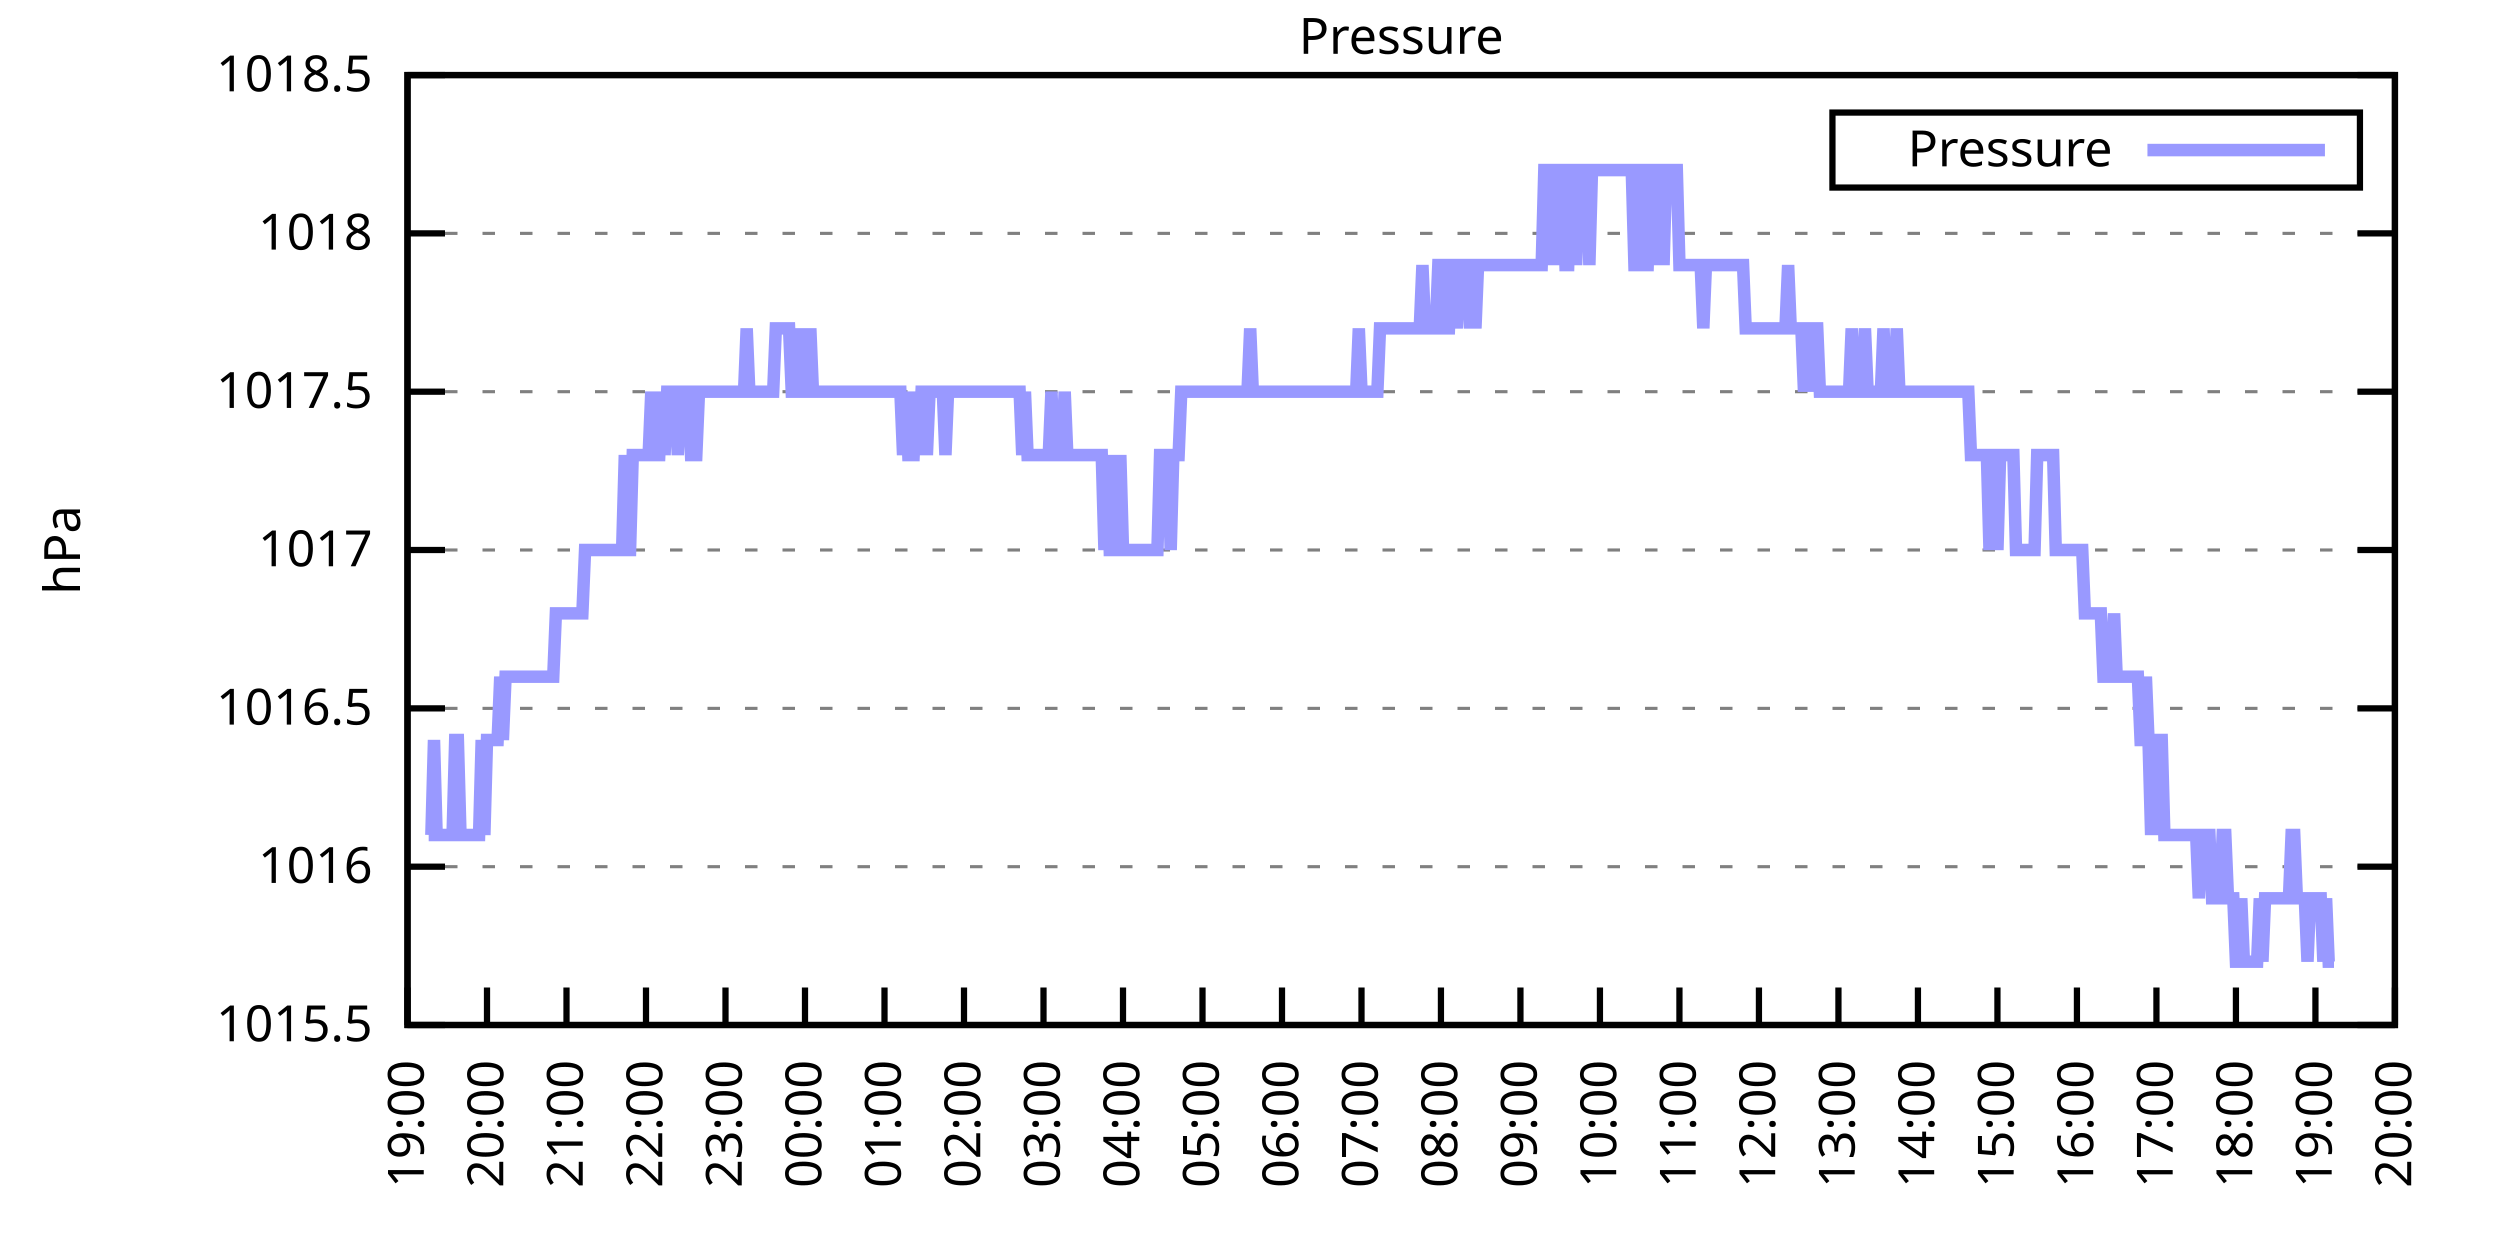
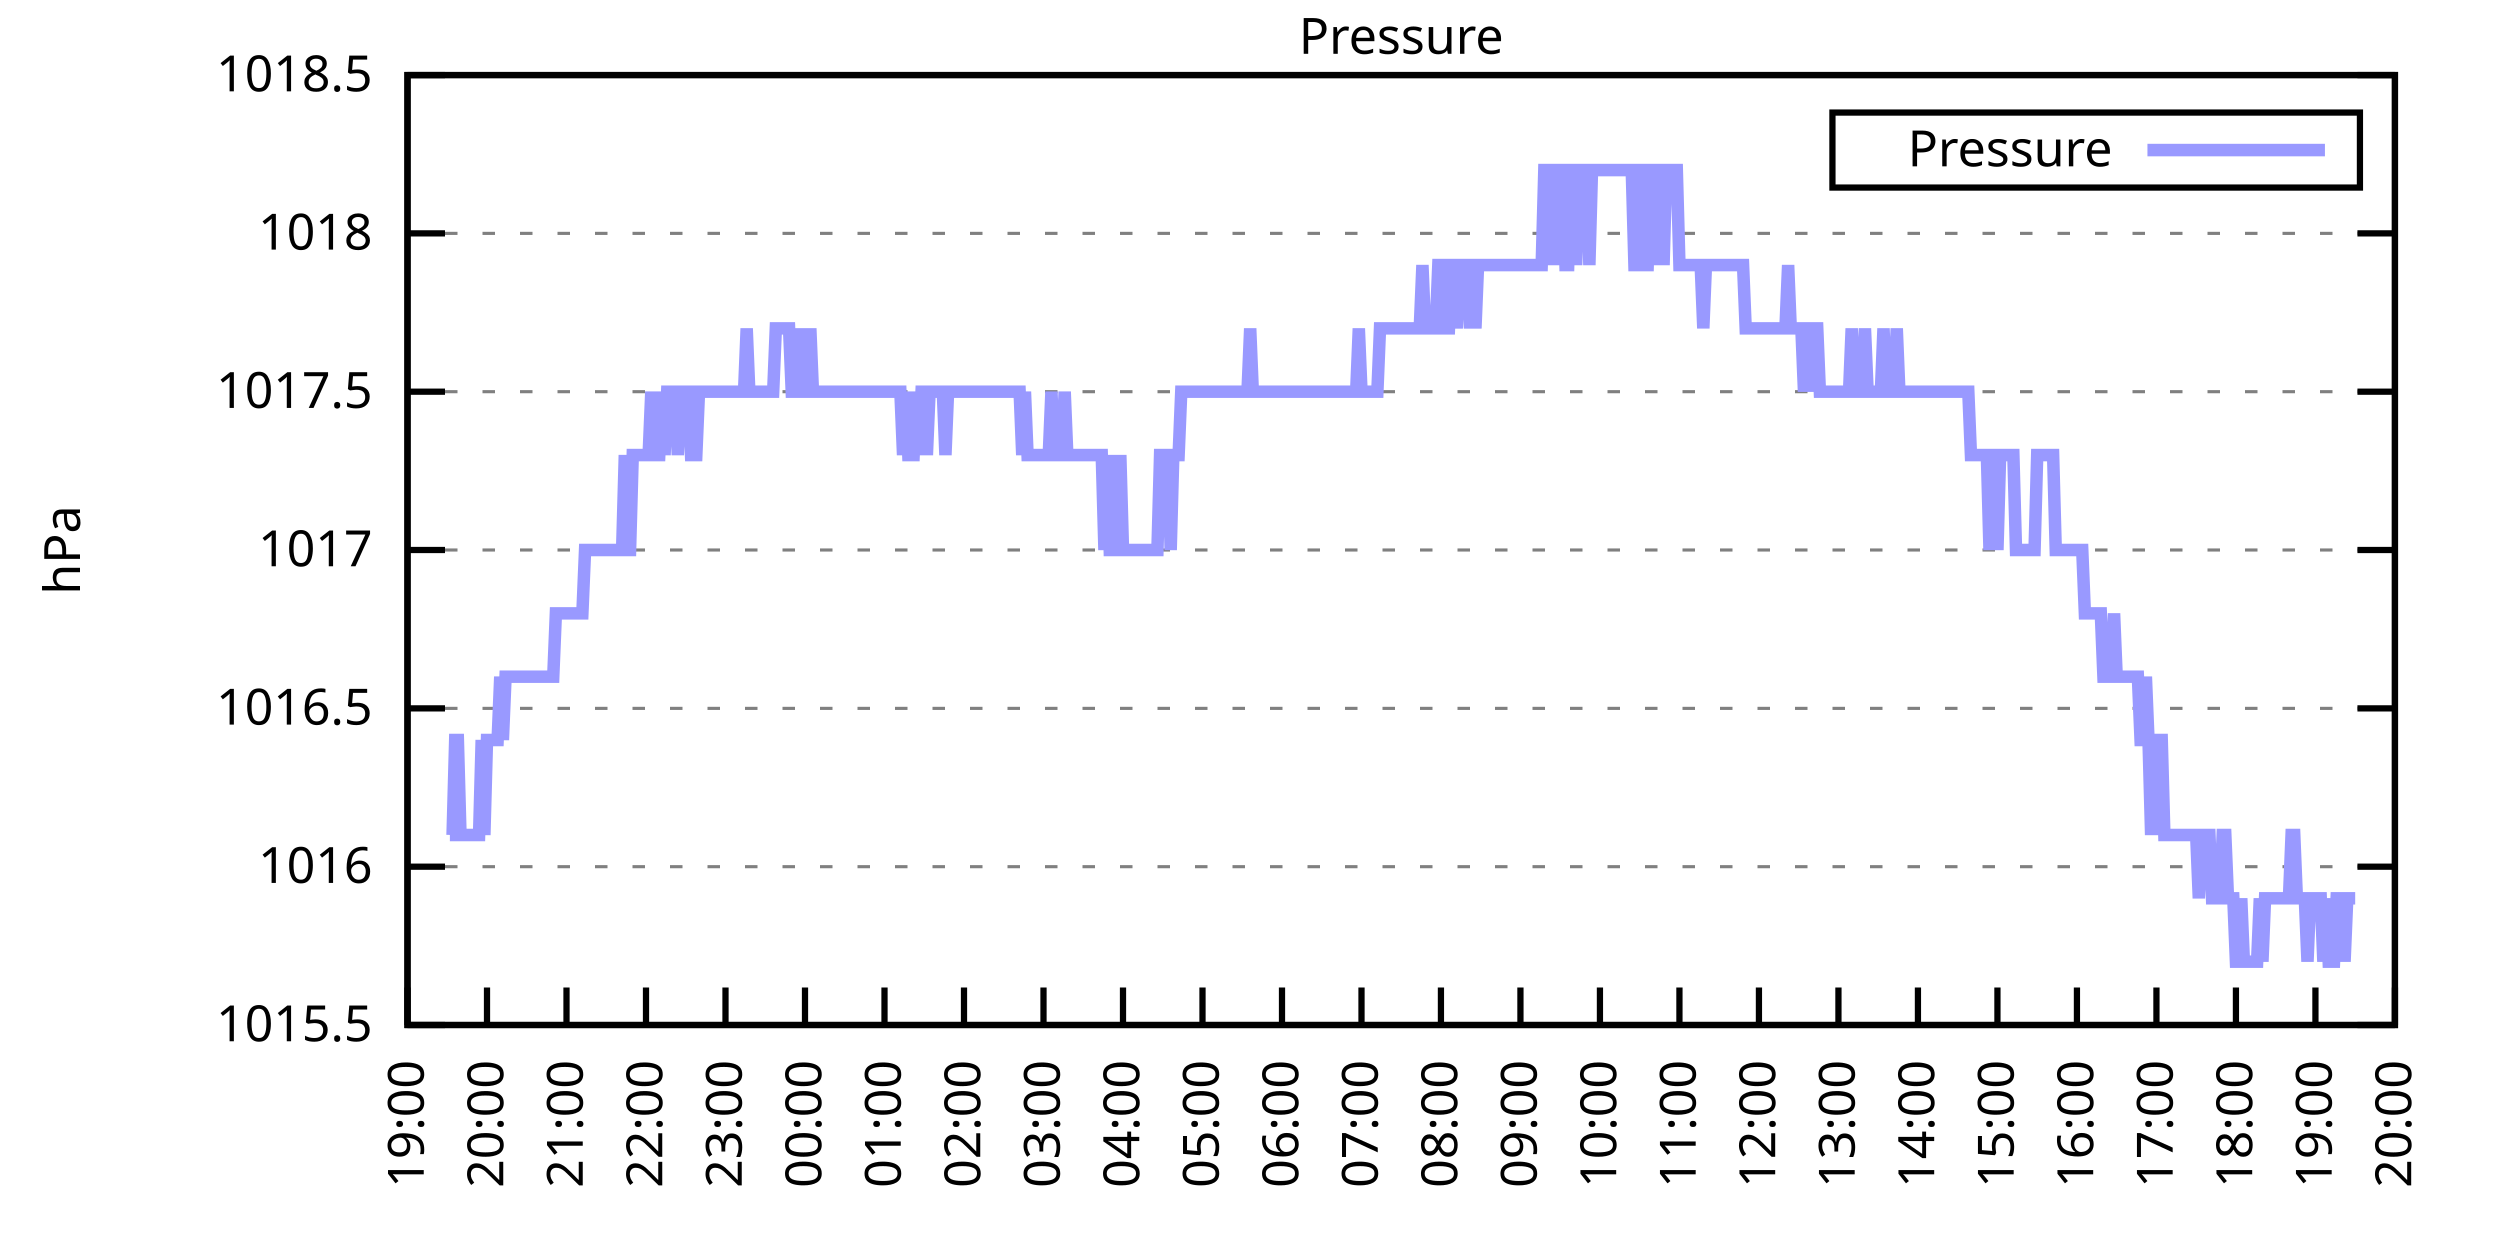
<svg xmlns="http://www.w3.org/2000/svg" xmlns:xlink="http://www.w3.org/1999/xlink" width="400" height="200" viewBox="0 0 400 200">
  <g id="gnuplot_canvas">
    <rect x="0" y="0" width="400" height="200" fill="none" />
    <defs>
      <circle id="gpDot" r="0.5" stroke-width="0.5" stroke="currentColor" />
      <path id="gpPt0" stroke-width="0.333" stroke="currentColor" d="M-1,0 h2 M0,-1 v2" />
      <path id="gpPt1" stroke-width="0.333" stroke="currentColor" d="M-1,-1 L1,1 M1,-1 L-1,1" />
      <path id="gpPt2" stroke-width="0.333" stroke="currentColor" d="M-1,0 L1,0 M0,-1 L0,1 M-1,-1 L1,1 M-1,1 L1,-1" />
      <rect id="gpPt3" stroke-width="0.333" stroke="currentColor" x="-1" y="-1" width="2" height="2" />
      <rect id="gpPt4" stroke-width="0.333" stroke="currentColor" fill="currentColor" x="-1" y="-1" width="2" height="2" />
      <circle id="gpPt5" stroke-width="0.333" stroke="currentColor" cx="0" cy="0" r="1" />
      <use xlink:href="#gpPt5" id="gpPt6" fill="currentColor" stroke="none" />
      <path id="gpPt7" stroke-width="0.333" stroke="currentColor" d="M0,-1.33 L-1.33,0.67 L1.33,0.67 z" />
      <use xlink:href="#gpPt7" id="gpPt8" fill="currentColor" stroke="none" />
      <use xlink:href="#gpPt7" id="gpPt9" stroke="currentColor" transform="rotate(180)" />
      <use xlink:href="#gpPt9" id="gpPt10" fill="currentColor" stroke="none" />
      <use xlink:href="#gpPt3" id="gpPt11" stroke="currentColor" transform="rotate(45)" />
      <use xlink:href="#gpPt11" id="gpPt12" fill="currentColor" stroke="none" />
      <path id="gpPt13" stroke-width="0.333" stroke="currentColor" d="M0,1.330 L1.265,0.411 L0.782,-1.067 L-0.782,-1.076 L-1.265,0.411 z" />
      <use xlink:href="#gpPt13" id="gpPt14" fill="currentColor" stroke="none" />
      <filter id="textbox" filterUnits="objectBoundingBox" x="0" y="0" height="1" width="1">
        <feFlood flood-color="white" flood-opacity="1" result="bgnd" />
        <feComposite in="SourceGraphic" in2="bgnd" operator="atop" />
      </filter>
      <filter id="greybox" filterUnits="objectBoundingBox" x="0" y="0" height="1" width="1">
        <feFlood flood-color="lightgrey" flood-opacity="1" result="grey" />
        <feComposite in="SourceGraphic" in2="grey" operator="atop" />
      </filter>
    </defs>
    <g fill="none" color="white" stroke="currentColor" stroke-width="1.00" stroke-linecap="butt" stroke-linejoin="miter">
</g>
    <g fill="none" color="black" stroke="currentColor" stroke-width="1.00" stroke-linecap="butt" stroke-linejoin="miter">
      <g stroke="none" shape-rendering="crispEdges">
        <polygon fill="rgb(255, 255, 255)" points="65.20,164.00 383.18,164.00 383.18,12.02 65.20,12.02 " />
      </g>
    </g>
    <g fill="none" color="black" stroke="currentColor" stroke-width="1.00" stroke-linecap="butt" stroke-linejoin="miter">
</g>
    <g fill="none" color="black" stroke="black" stroke-width="0.50" stroke-linecap="butt" stroke-linejoin="miter">
</g>
    <g fill="none" color="gray" stroke="currentColor" stroke-width="0.50" stroke-linecap="butt" stroke-linejoin="miter">
      <path stroke="gray" stroke-dasharray="2,4" class="gridline" d="M65.20,164.00 L383.19,164.00  " />
    </g>
    <g fill="none" color="gray" stroke="gray" stroke-width="1.00" stroke-linecap="butt" stroke-linejoin="miter">
</g>
    <g fill="none" color="black" stroke="currentColor" stroke-width="1.00" stroke-linecap="butt" stroke-linejoin="miter">
      <path stroke="black" d="M65.20,164.00 L71.20,164.00 M383.19,164.00 L377.19,164.00  " />
      <g transform="translate(59.60,166.60)" stroke="none" fill="black" font-family="Sans" font-size="8.00" text-anchor="end">
        <text>
          <tspan font-family="Sans"> 1015.5</tspan>
        </text>
      </g>
    </g>
    <g fill="none" color="black" stroke="currentColor" stroke-width="1.00" stroke-linecap="butt" stroke-linejoin="miter">
</g>
    <g fill="none" color="black" stroke="black" stroke-width="0.50" stroke-linecap="butt" stroke-linejoin="miter">
</g>
    <g fill="none" color="gray" stroke="currentColor" stroke-width="0.50" stroke-linecap="butt" stroke-linejoin="miter">
      <path stroke="gray" stroke-dasharray="2,4" class="gridline" d="M65.20,138.67 L383.19,138.67  " />
    </g>
    <g fill="none" color="gray" stroke="gray" stroke-width="1.00" stroke-linecap="butt" stroke-linejoin="miter">
</g>
    <g fill="none" color="black" stroke="currentColor" stroke-width="1.00" stroke-linecap="butt" stroke-linejoin="miter">
      <path stroke="black" d="M65.20,138.67 L71.20,138.67 M383.19,138.67 L377.19,138.67  " />
      <g transform="translate(59.60,141.27)" stroke="none" fill="black" font-family="Sans" font-size="8.00" text-anchor="end">
        <text>
          <tspan font-family="Sans"> 1016</tspan>
        </text>
      </g>
    </g>
    <g fill="none" color="black" stroke="currentColor" stroke-width="1.00" stroke-linecap="butt" stroke-linejoin="miter">
</g>
    <g fill="none" color="black" stroke="black" stroke-width="0.50" stroke-linecap="butt" stroke-linejoin="miter">
</g>
    <g fill="none" color="gray" stroke="currentColor" stroke-width="0.50" stroke-linecap="butt" stroke-linejoin="miter">
      <path stroke="gray" stroke-dasharray="2,4" class="gridline" d="M65.20,113.34 L383.19,113.34  " />
    </g>
    <g fill="none" color="gray" stroke="gray" stroke-width="1.00" stroke-linecap="butt" stroke-linejoin="miter">
</g>
    <g fill="none" color="black" stroke="currentColor" stroke-width="1.00" stroke-linecap="butt" stroke-linejoin="miter">
      <path stroke="black" d="M65.20,113.34 L71.20,113.34 M383.19,113.34 L377.19,113.34  " />
      <g transform="translate(59.60,115.94)" stroke="none" fill="black" font-family="Sans" font-size="8.00" text-anchor="end">
        <text>
          <tspan font-family="Sans"> 1016.5</tspan>
        </text>
      </g>
    </g>
    <g fill="none" color="black" stroke="currentColor" stroke-width="1.00" stroke-linecap="butt" stroke-linejoin="miter">
</g>
    <g fill="none" color="black" stroke="black" stroke-width="0.50" stroke-linecap="butt" stroke-linejoin="miter">
</g>
    <g fill="none" color="gray" stroke="currentColor" stroke-width="0.50" stroke-linecap="butt" stroke-linejoin="miter">
      <path stroke="gray" stroke-dasharray="2,4" class="gridline" d="M65.20,88.00 L383.19,88.00  " />
    </g>
    <g fill="none" color="gray" stroke="gray" stroke-width="1.00" stroke-linecap="butt" stroke-linejoin="miter">
</g>
    <g fill="none" color="black" stroke="currentColor" stroke-width="1.00" stroke-linecap="butt" stroke-linejoin="miter">
      <path stroke="black" d="M65.20,88.00 L71.20,88.00 M383.19,88.00 L377.19,88.00  " />
      <g transform="translate(59.60,90.60)" stroke="none" fill="black" font-family="Sans" font-size="8.00" text-anchor="end">
        <text>
          <tspan font-family="Sans"> 1017</tspan>
        </text>
      </g>
    </g>
    <g fill="none" color="black" stroke="currentColor" stroke-width="1.00" stroke-linecap="butt" stroke-linejoin="miter">
</g>
    <g fill="none" color="black" stroke="black" stroke-width="0.50" stroke-linecap="butt" stroke-linejoin="miter">
</g>
    <g fill="none" color="gray" stroke="currentColor" stroke-width="0.50" stroke-linecap="butt" stroke-linejoin="miter">
      <path stroke="gray" stroke-dasharray="2,4" class="gridline" d="M65.20,62.67 L383.19,62.67  " />
    </g>
    <g fill="none" color="gray" stroke="gray" stroke-width="1.00" stroke-linecap="butt" stroke-linejoin="miter">
</g>
    <g fill="none" color="black" stroke="currentColor" stroke-width="1.00" stroke-linecap="butt" stroke-linejoin="miter">
      <path stroke="black" d="M65.20,62.67 L71.20,62.67 M383.19,62.67 L377.19,62.67  " />
      <g transform="translate(59.60,65.27)" stroke="none" fill="black" font-family="Sans" font-size="8.00" text-anchor="end">
        <text>
          <tspan font-family="Sans"> 1017.5</tspan>
        </text>
      </g>
    </g>
    <g fill="none" color="black" stroke="currentColor" stroke-width="1.00" stroke-linecap="butt" stroke-linejoin="miter">
</g>
    <g fill="none" color="black" stroke="black" stroke-width="0.50" stroke-linecap="butt" stroke-linejoin="miter">
</g>
    <g fill="none" color="gray" stroke="currentColor" stroke-width="0.50" stroke-linecap="butt" stroke-linejoin="miter">
      <path stroke="gray" stroke-dasharray="2,4" class="gridline" d="M65.20,37.34 L383.19,37.34  " />
    </g>
    <g fill="none" color="gray" stroke="gray" stroke-width="1.00" stroke-linecap="butt" stroke-linejoin="miter">
</g>
    <g fill="none" color="black" stroke="currentColor" stroke-width="1.00" stroke-linecap="butt" stroke-linejoin="miter">
      <path stroke="black" d="M65.20,37.34 L71.20,37.34 M383.19,37.34 L377.19,37.34  " />
      <g transform="translate(59.60,39.94)" stroke="none" fill="black" font-family="Sans" font-size="8.00" text-anchor="end">
        <text>
          <tspan font-family="Sans"> 1018</tspan>
        </text>
      </g>
    </g>
    <g fill="none" color="black" stroke="currentColor" stroke-width="1.00" stroke-linecap="butt" stroke-linejoin="miter">
</g>
    <g fill="none" color="black" stroke="black" stroke-width="0.50" stroke-linecap="butt" stroke-linejoin="miter">
</g>
    <g fill="none" color="gray" stroke="currentColor" stroke-width="0.50" stroke-linecap="butt" stroke-linejoin="miter">
      <path stroke="gray" stroke-dasharray="2,4" class="gridline" d="M65.20,12.01 L383.19,12.01  " />
    </g>
    <g fill="none" color="gray" stroke="gray" stroke-width="1.00" stroke-linecap="butt" stroke-linejoin="miter">
</g>
    <g fill="none" color="black" stroke="currentColor" stroke-width="1.00" stroke-linecap="butt" stroke-linejoin="miter">
      <path stroke="black" d="M65.20,12.01 L71.20,12.01 M383.19,12.01 L377.19,12.01  " />
      <g transform="translate(59.60,14.61)" stroke="none" fill="black" font-family="Sans" font-size="8.00" text-anchor="end">
        <text>
          <tspan font-family="Sans"> 1018.5</tspan>
        </text>
      </g>
    </g>
    <g fill="none" color="black" stroke="currentColor" stroke-width="1.00" stroke-linecap="butt" stroke-linejoin="miter">
      <path stroke="black" d="M65.20,164.00 L65.20,158.00  " />
      <g transform="translate(67.80,169.60) rotate(270.00)" stroke="none" fill="black" font-family="Sans" font-size="8.00" text-anchor="end">
        <text>
          <tspan font-family="Sans">19:00</tspan>
        </text>
      </g>
    </g>
    <g fill="none" color="black" stroke="currentColor" stroke-width="1.00" stroke-linecap="butt" stroke-linejoin="miter">
      <path stroke="black" d="M77.92,164.00 L77.92,158.00  " />
      <g transform="translate(80.52,169.60) rotate(270.00)" stroke="none" fill="black" font-family="Sans" font-size="8.00" text-anchor="end">
        <text>
          <tspan font-family="Sans">20:00</tspan>
        </text>
      </g>
    </g>
    <g fill="none" color="black" stroke="currentColor" stroke-width="1.00" stroke-linecap="butt" stroke-linejoin="miter">
      <path stroke="black" d="M90.64,164.00 L90.64,158.00  " />
      <g transform="translate(93.24,169.60) rotate(270.00)" stroke="none" fill="black" font-family="Sans" font-size="8.00" text-anchor="end">
        <text>
          <tspan font-family="Sans">21:00</tspan>
        </text>
      </g>
    </g>
    <g fill="none" color="black" stroke="currentColor" stroke-width="1.00" stroke-linecap="butt" stroke-linejoin="miter">
      <path stroke="black" d="M103.36,164.00 L103.36,158.00  " />
      <g transform="translate(105.96,169.60) rotate(270.00)" stroke="none" fill="black" font-family="Sans" font-size="8.00" text-anchor="end">
        <text>
          <tspan font-family="Sans">22:00</tspan>
        </text>
      </g>
    </g>
    <g fill="none" color="black" stroke="currentColor" stroke-width="1.00" stroke-linecap="butt" stroke-linejoin="miter">
      <path stroke="black" d="M116.08,164.00 L116.08,158.00  " />
      <g transform="translate(118.68,169.60) rotate(270.00)" stroke="none" fill="black" font-family="Sans" font-size="8.00" text-anchor="end">
        <text>
          <tspan font-family="Sans">23:00</tspan>
        </text>
      </g>
    </g>
    <g fill="none" color="black" stroke="currentColor" stroke-width="1.00" stroke-linecap="butt" stroke-linejoin="miter">
      <path stroke="black" d="M128.80,164.00 L128.80,158.00  " />
      <g transform="translate(131.40,169.60) rotate(270.00)" stroke="none" fill="black" font-family="Sans" font-size="8.00" text-anchor="end">
        <text>
          <tspan font-family="Sans">00:00</tspan>
        </text>
      </g>
    </g>
    <g fill="none" color="black" stroke="currentColor" stroke-width="1.00" stroke-linecap="butt" stroke-linejoin="miter">
      <path stroke="black" d="M141.52,164.00 L141.52,158.00  " />
      <g transform="translate(144.12,169.60) rotate(270.00)" stroke="none" fill="black" font-family="Sans" font-size="8.00" text-anchor="end">
        <text>
          <tspan font-family="Sans">01:00</tspan>
        </text>
      </g>
    </g>
    <g fill="none" color="black" stroke="currentColor" stroke-width="1.00" stroke-linecap="butt" stroke-linejoin="miter">
      <path stroke="black" d="M154.24,164.00 L154.24,158.00  " />
      <g transform="translate(156.84,169.60) rotate(270.00)" stroke="none" fill="black" font-family="Sans" font-size="8.00" text-anchor="end">
        <text>
          <tspan font-family="Sans">02:00</tspan>
        </text>
      </g>
    </g>
    <g fill="none" color="black" stroke="currentColor" stroke-width="1.00" stroke-linecap="butt" stroke-linejoin="miter">
      <path stroke="black" d="M166.96,164.00 L166.96,158.00  " />
      <g transform="translate(169.56,169.60) rotate(270.00)" stroke="none" fill="black" font-family="Sans" font-size="8.00" text-anchor="end">
        <text>
          <tspan font-family="Sans">03:00</tspan>
        </text>
      </g>
    </g>
    <g fill="none" color="black" stroke="currentColor" stroke-width="1.00" stroke-linecap="butt" stroke-linejoin="miter">
      <path stroke="black" d="M179.68,164.00 L179.68,158.00  " />
      <g transform="translate(182.28,169.60) rotate(270.00)" stroke="none" fill="black" font-family="Sans" font-size="8.00" text-anchor="end">
        <text>
          <tspan font-family="Sans">04:00</tspan>
        </text>
      </g>
    </g>
    <g fill="none" color="black" stroke="currentColor" stroke-width="1.00" stroke-linecap="butt" stroke-linejoin="miter">
      <path stroke="black" d="M192.40,164.00 L192.40,158.00  " />
      <g transform="translate(195.00,169.60) rotate(270.00)" stroke="none" fill="black" font-family="Sans" font-size="8.00" text-anchor="end">
        <text>
          <tspan font-family="Sans">05:00</tspan>
        </text>
      </g>
    </g>
    <g fill="none" color="black" stroke="currentColor" stroke-width="1.00" stroke-linecap="butt" stroke-linejoin="miter">
      <path stroke="black" d="M205.12,164.00 L205.12,158.00  " />
      <g transform="translate(207.72,169.60) rotate(270.00)" stroke="none" fill="black" font-family="Sans" font-size="8.00" text-anchor="end">
        <text>
          <tspan font-family="Sans">06:00</tspan>
        </text>
      </g>
    </g>
    <g fill="none" color="black" stroke="currentColor" stroke-width="1.00" stroke-linecap="butt" stroke-linejoin="miter">
      <path stroke="black" d="M217.84,164.00 L217.84,158.00  " />
      <g transform="translate(220.44,169.60) rotate(270.00)" stroke="none" fill="black" font-family="Sans" font-size="8.00" text-anchor="end">
        <text>
          <tspan font-family="Sans">07:00</tspan>
        </text>
      </g>
    </g>
    <g fill="none" color="black" stroke="currentColor" stroke-width="1.00" stroke-linecap="butt" stroke-linejoin="miter">
      <path stroke="black" d="M230.55,164.00 L230.55,158.00  " />
      <g transform="translate(233.15,169.60) rotate(270.00)" stroke="none" fill="black" font-family="Sans" font-size="8.00" text-anchor="end">
        <text>
          <tspan font-family="Sans">08:00</tspan>
        </text>
      </g>
    </g>
    <g fill="none" color="black" stroke="currentColor" stroke-width="1.00" stroke-linecap="butt" stroke-linejoin="miter">
      <path stroke="black" d="M243.27,164.00 L243.27,158.00  " />
      <g transform="translate(245.87,169.60) rotate(270.00)" stroke="none" fill="black" font-family="Sans" font-size="8.00" text-anchor="end">
        <text>
          <tspan font-family="Sans">09:00</tspan>
        </text>
      </g>
    </g>
    <g fill="none" color="black" stroke="currentColor" stroke-width="1.00" stroke-linecap="butt" stroke-linejoin="miter">
      <path stroke="black" d="M255.99,164.00 L255.99,158.00  " />
      <g transform="translate(258.59,169.60) rotate(270.00)" stroke="none" fill="black" font-family="Sans" font-size="8.00" text-anchor="end">
        <text>
          <tspan font-family="Sans">10:00</tspan>
        </text>
      </g>
    </g>
    <g fill="none" color="black" stroke="currentColor" stroke-width="1.00" stroke-linecap="butt" stroke-linejoin="miter">
      <path stroke="black" d="M268.71,164.00 L268.71,158.00  " />
      <g transform="translate(271.31,169.60) rotate(270.00)" stroke="none" fill="black" font-family="Sans" font-size="8.00" text-anchor="end">
        <text>
          <tspan font-family="Sans">11:00</tspan>
        </text>
      </g>
    </g>
    <g fill="none" color="black" stroke="currentColor" stroke-width="1.00" stroke-linecap="butt" stroke-linejoin="miter">
      <path stroke="black" d="M281.43,164.00 L281.43,158.00  " />
      <g transform="translate(284.03,169.60) rotate(270.00)" stroke="none" fill="black" font-family="Sans" font-size="8.00" text-anchor="end">
        <text>
          <tspan font-family="Sans">12:00</tspan>
        </text>
      </g>
    </g>
    <g fill="none" color="black" stroke="currentColor" stroke-width="1.00" stroke-linecap="butt" stroke-linejoin="miter">
      <path stroke="black" d="M294.15,164.00 L294.15,158.00  " />
      <g transform="translate(296.75,169.60) rotate(270.00)" stroke="none" fill="black" font-family="Sans" font-size="8.00" text-anchor="end">
        <text>
          <tspan font-family="Sans">13:00</tspan>
        </text>
      </g>
    </g>
    <g fill="none" color="black" stroke="currentColor" stroke-width="1.00" stroke-linecap="butt" stroke-linejoin="miter">
      <path stroke="black" d="M306.87,164.00 L306.87,158.00  " />
      <g transform="translate(309.47,169.60) rotate(270.00)" stroke="none" fill="black" font-family="Sans" font-size="8.00" text-anchor="end">
        <text>
          <tspan font-family="Sans">14:00</tspan>
        </text>
      </g>
    </g>
    <g fill="none" color="black" stroke="currentColor" stroke-width="1.00" stroke-linecap="butt" stroke-linejoin="miter">
      <path stroke="black" d="M319.59,164.00 L319.59,158.00  " />
      <g transform="translate(322.19,169.60) rotate(270.00)" stroke="none" fill="black" font-family="Sans" font-size="8.00" text-anchor="end">
        <text>
          <tspan font-family="Sans">15:00</tspan>
        </text>
      </g>
    </g>
    <g fill="none" color="black" stroke="currentColor" stroke-width="1.00" stroke-linecap="butt" stroke-linejoin="miter">
      <path stroke="black" d="M332.31,164.00 L332.31,158.00  " />
      <g transform="translate(334.91,169.60) rotate(270.00)" stroke="none" fill="black" font-family="Sans" font-size="8.00" text-anchor="end">
        <text>
          <tspan font-family="Sans">16:00</tspan>
        </text>
      </g>
    </g>
    <g fill="none" color="black" stroke="currentColor" stroke-width="1.00" stroke-linecap="butt" stroke-linejoin="miter">
      <path stroke="black" d="M345.03,164.00 L345.03,158.00  " />
      <g transform="translate(347.63,169.60) rotate(270.00)" stroke="none" fill="black" font-family="Sans" font-size="8.00" text-anchor="end">
        <text>
          <tspan font-family="Sans">17:00</tspan>
        </text>
      </g>
    </g>
    <g fill="none" color="black" stroke="currentColor" stroke-width="1.00" stroke-linecap="butt" stroke-linejoin="miter">
      <path stroke="black" d="M357.75,164.00 L357.75,158.00  " />
      <g transform="translate(360.35,169.60) rotate(270.00)" stroke="none" fill="black" font-family="Sans" font-size="8.00" text-anchor="end">
        <text>
          <tspan font-family="Sans">18:00</tspan>
        </text>
      </g>
    </g>
    <g fill="none" color="black" stroke="currentColor" stroke-width="1.00" stroke-linecap="butt" stroke-linejoin="miter">
      <path stroke="black" d="M370.47,164.00 L370.47,158.00  " />
      <g transform="translate(373.07,169.60) rotate(270.00)" stroke="none" fill="black" font-family="Sans" font-size="8.00" text-anchor="end">
        <text>
          <tspan font-family="Sans">19:00</tspan>
        </text>
      </g>
    </g>
    <g fill="none" color="black" stroke="currentColor" stroke-width="1.00" stroke-linecap="butt" stroke-linejoin="miter">
      <path stroke="black" d="M383.19,164.00 L383.19,158.00  " />
      <g transform="translate(385.79,169.60) rotate(270.00)" stroke="none" fill="black" font-family="Sans" font-size="8.00" text-anchor="end">
        <text>
          <tspan font-family="Sans">20:00</tspan>
        </text>
      </g>
    </g>
    <g fill="none" color="black" stroke="currentColor" stroke-width="1.00" stroke-linecap="butt" stroke-linejoin="miter">
</g>
    <g fill="none" color="black" stroke="currentColor" stroke-width="1.00" stroke-linecap="butt" stroke-linejoin="miter">
      <path stroke="black" d="M65.20,12.01 L65.20,164.00 L383.19,164.00 L383.19,12.01 L65.20,12.01 Z  " />
    </g>
    <g fill="none" color="black" stroke="currentColor" stroke-width="1.00" stroke-linecap="butt" stroke-linejoin="miter">
</g>
    <g fill="none" color="black" stroke="currentColor" stroke-width="1.00" stroke-linecap="butt" stroke-linejoin="miter">
      <path stroke="black" d="M293.19,30.01 L293.19,18.01 L377.59,18.01 L377.59,30.01 L293.19,30.01 Z  " />
    </g>
    <g id="Pressure_plot_1">
      <g fill="none" color="white" stroke="black" stroke-width="2.00" stroke-linecap="butt" stroke-linejoin="miter">
</g>
      <g fill="none" color="black" stroke="currentColor" stroke-width="2.00" stroke-linecap="butt" stroke-linejoin="miter">
        <g transform="translate(337.99,26.61)" stroke="none" fill="black" font-family="Sans" font-size="8.00" text-anchor="end">
          <text>
            <tspan font-family="Sans">Pressure</tspan>
          </text>
        </g>
      </g>
      <g fill="none" color="black" stroke="currentColor" stroke-width="2.00" stroke-linecap="butt" stroke-linejoin="miter">
-         <path stroke="rgb(153, 153, 255)" d="M343.59,24.01 L371.99,24.01 M68.59,133.60 L69.02,133.60 L69.44,118.40 L69.86,133.60 L70.29,133.60 L70.71,133.60   L71.14,133.60 L71.56,133.60 L71.98,133.60 L72.41,133.60 L72.83,118.40 L73.26,118.40 L73.68,133.60 L74.10,133.60   L74.53,133.60 L74.95,133.60 L75.38,133.60 L75.80,133.60 L76.22,133.60 L76.65,133.60 L77.07,118.40 L77.50,133.60   L77.92,118.40 L78.34,118.40 L78.77,118.40 L79.19,118.40 L79.62,118.40 L80.04,108.27 L80.46,118.40 L80.89,108.27   L81.31,108.27 L81.74,108.27 L82.16,108.27 L82.58,108.27 L83.01,108.27 L83.43,108.27 L83.86,108.27 L84.28,108.27   L84.70,108.27 L85.13,108.27 L85.55,108.27 L85.98,108.27 L86.40,108.27 L86.82,108.27 L87.25,108.27 L87.67,108.27   L88.10,108.27 L88.52,108.27 L88.94,98.14 L89.37,98.14 L89.79,98.14 L90.22,98.14 L90.64,98.14 L91.06,98.14   L91.49,98.14 L91.91,98.14 L92.34,98.14 L92.76,98.14 L93.18,98.14 L93.61,88.00 L94.03,88.00 L94.46,88.00   L94.88,88.00 L95.30,88.00 L95.73,88.00 L96.15,88.00 L96.58,88.00 L97.00,88.00 L97.42,88.00 L97.85,88.00   L98.27,88.00 L98.69,88.00 L99.12,88.00 L99.54,88.00 L99.97,72.81 L100.39,88.00 L100.81,88.00 L101.24,72.81   L101.66,72.81 L102.09,72.81 L102.51,72.81 L102.93,72.81 L103.36,72.81 L103.78,72.81 L104.21,62.67 L104.63,72.81   L105.05,72.81 L105.48,72.81 L105.90,62.67 L106.33,72.81 L106.75,62.67 L107.17,62.67 L107.60,62.67 L108.02,62.67   L108.45,72.81 L108.87,62.67 L109.29,62.67 L109.72,62.67 L110.14,62.67 L110.57,72.81 L110.99,72.81 L111.41,72.81   L111.84,62.67 L112.26,62.67 L112.69,62.67 L113.11,62.67 L113.53,62.67 L113.96,62.67 L114.38,62.67 L114.81,62.67   L115.23,62.67 L115.65,62.67 L116.08,62.67 L116.50,62.67 L116.93,62.67 L117.35,62.67 L117.77,62.67 L118.20,62.67   L118.62,62.67 L119.05,62.67 L119.47,52.54 L119.89,62.67 L120.32,62.67 L120.74,62.67 L121.17,62.67 L121.59,62.67   L122.01,62.67 L122.44,62.67 L122.86,62.67 L123.29,62.67 L123.71,62.67 L124.13,52.54 L124.56,52.54 L124.98,52.54   L125.41,52.54 L125.83,52.54 L126.25,52.54 L126.68,62.67 L127.10,62.67 L127.53,62.67 L127.95,52.54 L128.37,62.67   L128.80,62.67 L129.22,62.67 L129.65,52.54 L130.07,62.67 L130.49,62.67 L130.92,62.67 L131.34,62.67 L131.77,62.67   L132.19,62.67 L132.61,62.67 L133.04,62.67 L133.46,62.67 L133.89,62.67 L134.31,62.67 L134.73,62.67 L135.16,62.67   L135.58,62.67 L136.01,62.67 L136.43,62.67 L136.85,62.67 L137.28,62.67 L137.70,62.67 L138.13,62.67 L138.55,62.67   L138.97,62.67 L139.40,62.67 L139.82,62.67 L140.25,62.67 L140.67,62.67 L141.09,62.67 L141.52,62.67 L141.94,62.67   L142.37,62.67 L142.79,62.67 L143.21,62.67 L143.64,62.67 L144.06,62.67 L144.49,72.81 L144.91,62.67 L145.33,72.81   L145.76,72.81 L146.18,72.81 L146.61,62.67 L147.03,72.81 L147.45,62.67 L147.88,62.67 L148.30,72.81 L148.73,62.67   L149.15,62.67 L149.57,62.67 L150.00,62.67 L150.42,62.67 L150.85,62.67 L151.27,72.81 L151.69,62.67 L152.12,62.67   L152.54,62.67 L152.97,62.67 L153.39,62.67 L153.81,62.67 L154.24,62.67 L154.66,62.67 L155.09,62.67 L155.51,62.67   L155.93,62.67 L156.36,62.67 L156.78,62.67 L157.21,62.67 L157.63,62.67 L158.05,62.67 L158.48,62.67 L158.90,62.67   L159.33,62.67 L159.75,62.67 L160.17,62.67 L160.60,62.67 L161.02,62.67 L161.44,62.67 L161.87,62.67 L162.29,62.67   L162.72,62.67 L163.14,62.67 L163.56,72.81 L163.99,62.67 L164.41,72.81 L164.84,72.81 L165.26,72.81 L165.68,72.81   L166.11,72.81 L166.53,72.81 L166.96,72.81 L167.38,72.81 L167.80,72.81 L168.23,62.67 L168.65,72.81 L169.08,72.81   L169.50,72.81 L169.92,72.81 L170.35,62.67 L170.77,72.81 L171.20,72.81 L171.62,72.81 L172.04,72.81 L172.47,72.81   L172.89,72.81 L173.32,72.81 L173.74,72.81 L174.16,72.81 L174.59,72.81 L175.01,72.81 L175.44,72.81 L175.86,72.81   L176.28,72.81 L176.71,88.00 L177.13,72.81 L177.56,88.00 L177.98,88.00 L178.40,72.81 L178.83,88.00 L179.25,72.81   L179.68,88.00 L180.10,88.00 L180.52,88.00 L180.95,88.00 L181.37,88.00 L181.80,88.00 L182.22,88.00 L182.64,88.00   L183.07,88.00 L183.49,88.00 L183.92,88.00 L184.34,88.00 L184.76,88.00 L185.19,88.00 L185.61,72.81 L186.04,72.81   L186.46,72.81 L186.88,72.81 L187.31,88.00 L187.73,72.81 L188.16,72.81 L188.58,72.81 L189.00,62.67 L189.43,62.67   L189.85,62.67 L190.28,62.67 L190.70,62.67 L191.12,62.67 L191.55,62.67 L191.97,62.67 L192.40,62.67 L192.82,62.67   L193.24,62.67 L193.67,62.67 L194.09,62.67 L194.52,62.67 L194.94,62.67 L195.36,62.67 L195.79,62.67 L196.21,62.67   L196.64,62.67 L197.06,62.67 L197.48,62.67 L197.91,62.67 L198.33,62.67 L198.76,62.67 L199.18,62.67 L199.60,62.67   L200.03,52.54 L200.45,62.67 L200.88,62.67 L201.30,62.67 L201.72,62.67 L202.15,62.67 L202.57,62.67 L203.00,62.67   L203.42,62.67 L203.84,62.67 L204.27,62.67 L204.69,62.67 L205.12,62.67 L205.54,62.67 L205.96,62.67 L206.39,62.67   L206.81,62.67 L207.24,62.67 L207.66,62.67 L208.08,62.67 L208.51,62.67 L208.93,62.67 L209.36,62.67 L209.78,62.67   L210.20,62.67 L210.63,62.67 L211.05,62.67 L211.48,62.67 L211.90,62.67 L212.32,62.67 L212.75,62.67 L213.17,62.67   L213.60,62.67 L214.02,62.67 L214.44,62.67 L214.87,62.67 L215.29,62.67 L215.72,62.67 L216.14,62.67 L216.56,62.67   L216.99,62.67 L217.41,52.54 L217.84,62.67 L218.26,62.67 L218.68,62.67 L219.11,62.67 L219.53,62.67 L219.96,62.67   L220.38,62.67 L220.80,52.54 L221.23,52.54 L221.65,52.54 L222.08,52.54 L222.50,52.54 L222.92,52.54 L223.35,52.54   L223.77,52.54 L224.20,52.54 L224.62,52.54 L225.04,52.54 L225.47,52.54 L225.89,52.54 L226.31,52.54 L226.74,52.54   L227.16,52.54 L227.59,42.41 L228.01,52.54 L228.43,52.54 L228.86,52.54 L229.28,52.54 L229.71,52.54 L230.13,42.41   L230.55,42.41 L230.98,42.41 L231.40,52.54 L231.83,52.54 L232.25,42.41 L232.67,42.41 L233.10,52.54 L233.52,42.41   L233.95,42.41 L234.37,42.41 L234.79,42.41 L235.22,52.54 L235.64,42.41 L236.07,52.54 L236.49,42.41 L236.91,42.41   L237.34,42.41 L237.76,42.41 L238.19,42.41 L238.61,42.41 L239.03,42.41 L239.46,42.41 L239.88,42.41 L240.31,42.41   L240.73,42.41 L241.15,42.41 L241.58,42.41 L242.00,42.41 L242.43,42.41 L242.85,42.41 L243.27,42.41 L243.70,42.41   L244.12,42.41 L244.55,42.41 L244.97,42.41 L245.39,42.41 L245.82,42.41 L246.24,42.41 L246.67,42.41 L247.09,27.21   L247.51,27.21 L247.94,42.41 L248.36,27.21 L248.79,42.41 L249.21,27.21 L249.63,27.21 L250.06,27.21 L250.48,42.41   L250.91,42.41 L251.33,27.21 L251.75,27.21 L252.18,42.41 L252.60,27.21 L253.03,27.21 L253.45,27.21 L253.87,27.21   L254.30,42.41 L254.72,27.21 L255.15,27.21 L255.57,27.21 L255.99,27.21 L256.42,27.21 L256.84,27.21 L257.27,27.21   L257.69,27.21 L258.11,27.21 L258.54,27.21 L258.96,27.21 L259.39,27.21 L259.81,27.21 L260.23,27.21 L260.66,27.21   L261.08,27.21 L261.51,42.41 L261.93,42.41 L262.35,27.21 L262.78,27.21 L263.20,42.41 L263.63,42.41 L264.05,27.21   L264.47,27.21 L264.90,27.21 L265.32,42.41 L265.75,27.21 L266.17,42.41 L266.59,27.21 L267.02,27.21 L267.44,27.21   L267.87,27.21 L268.29,27.21 L268.71,42.41 L269.14,42.41 L269.56,42.41 L269.99,42.41 L270.41,42.41 L270.83,42.41   L271.26,42.41 L271.68,42.41 L272.11,42.41 L272.53,52.54 L272.95,42.41 L273.38,42.41 L273.80,42.41 L274.23,42.41   L274.65,42.41 L275.07,42.41 L275.50,42.41 L275.92,42.41 L276.35,42.41 L276.77,42.41 L277.19,42.41 L277.62,42.41   L278.04,42.41 L278.47,42.41 L278.89,42.41 L279.31,52.54 L279.74,52.54 L280.16,52.54 L280.59,52.54 L281.01,52.54   L281.43,52.54 L281.86,52.54 L282.28,52.54 L282.71,52.54 L283.13,52.54 L283.55,52.54 L283.98,52.54 L284.40,52.54   L284.83,52.54 L285.25,52.54 L285.67,52.54 L286.10,42.41 L286.52,52.54 L286.95,52.54 L287.37,52.54 L287.79,52.54   L288.22,52.54 L288.64,62.67 L289.06,52.54 L289.49,52.54 L289.91,62.67 L290.34,52.54 L290.76,52.54 L291.18,62.67   L291.61,62.67 L292.03,62.67 L292.46,62.67 L292.88,62.67 L293.30,62.67 L293.73,62.67 L294.15,62.67 L294.58,62.67   L295.00,62.67 L295.42,62.67 L295.85,62.67 L296.27,52.54 L296.70,62.67 L297.12,62.67 L297.54,62.67 L297.97,62.67   L298.39,52.54 L298.82,62.67 L299.24,62.67 L299.66,62.67 L300.09,62.67 L300.51,62.67 L300.94,62.67 L301.36,52.54   L301.78,62.67 L302.21,62.67 L302.63,62.67 L303.06,62.67 L303.48,52.54 L303.90,62.67 L304.33,62.67 L304.75,62.67   L305.18,62.67 L305.60,62.67 L306.02,62.67 L306.45,62.67 L306.87,62.67 L307.30,62.67 L307.72,62.67 L308.14,62.67   L308.57,62.67 L308.99,62.67 L309.42,62.67 L309.84,62.67 L310.26,62.67 L310.69,62.67 L311.11,62.67 L311.54,62.67   L311.96,62.67 L312.38,62.67 L312.81,62.67 L313.23,62.67 L313.66,62.67 L314.08,62.67 L314.50,62.67 L314.93,62.67   L315.35,72.81 L315.78,72.81 L316.20,72.81 L316.62,72.81 L317.05,72.81 L317.47,72.81 L317.90,72.81 L318.32,88.00   L318.74,72.81 L319.17,72.81 L319.59,88.00 L320.02,72.81 L320.44,72.81 L320.86,72.81 L321.29,72.81 L321.71,72.81   L322.14,72.81 L322.56,88.00 L322.98,88.00 L323.41,88.00 L323.83,88.00 L324.26,88.00 L324.68,88.00 L325.10,88.00   L325.53,88.00 L325.95,72.81 L326.38,72.81 L326.80,72.81 L327.22,72.81 L327.65,72.81 L328.07,72.81 L328.50,72.81   L328.92,88.00 L329.34,88.00 L329.77,88.00 L330.19,88.00 L330.62,88.00 L331.04,88.00 L331.46,88.00 L331.89,88.00   L332.31,88.00 L332.74,88.00 L333.16,88.00 L333.58,98.14 L334.01,98.14 L334.43,98.14 L334.86,98.14 L335.28,98.14   L335.70,98.14 L336.13,98.14 L336.55,108.27 L336.98,108.27 L337.40,108.27 L337.82,108.27 L338.25,98.14 L338.67,108.27   L339.10,108.27 L339.52,108.27 L339.94,108.27 L340.37,108.27 L340.79,108.27 L341.22,108.27 L341.64,108.27 L342.06,108.27   L342.49,118.40 L342.91,118.40 L343.34,108.27 L343.76,118.40 L344.18,133.60 L344.61,118.40 L345.03,133.60 L345.46,118.40   L345.88,118.40 L346.30,133.60 L346.73,133.60 L347.15,133.60 L347.58,133.60 L348.00,133.60 L348.42,133.60 L348.85,133.60   L349.27,133.60 L349.70,133.60 L350.12,133.60 L350.54,133.60 L350.97,133.60 L351.39,133.60 L351.81,143.73 L352.24,133.60   L352.66,133.60 L353.09,133.60 L353.51,133.60 L353.93,143.73 L354.36,143.73 L354.78,143.73 L355.21,143.73 L355.63,133.60   L356.05,133.60 L356.48,143.73 L356.90,143.73 L357.33,143.73 L357.75,153.87 L358.17,153.87 L358.60,143.73 L359.02,153.87   L359.45,153.87 L359.87,153.87 L360.29,153.87 L360.72,153.87 L361.14,153.87 L361.57,143.73 L361.99,153.87 L362.41,143.73   L362.84,143.73 L363.26,143.73 L363.69,143.73 L364.11,143.73 L364.53,143.73 L364.96,143.73 L365.38,143.73 L365.81,143.73   L366.23,143.73 L366.65,133.60 L367.08,133.60 L367.50,143.73 L367.93,143.73 L368.35,143.73 L368.77,143.73 L369.20,153.87   L369.62,143.73 L370.05,143.73 L370.47,143.73 L370.89,143.73 L371.32,143.73 L371.74,153.87 L372.17,143.73 L372.59,153.87   L373.01,153.87 L373.44,153.87  " />
+         <path stroke="rgb(153, 153, 255)" d="M343.59,24.01 L371.99,24.01 M71.98,133.60 L72.41,133.60 L72.83,118.40 L73.26,118.40 L73.68,133.60 L74.10,133.60   L74.53,133.60 L74.95,133.60 L75.38,133.60 L75.80,133.60 L76.22,133.60 L76.65,133.60 L77.07,118.40 L77.50,133.60   L77.92,118.40 L78.34,118.40 L78.77,118.40 L79.19,118.40 L79.62,118.40 L80.04,108.27 L80.46,118.40 L80.89,108.27   L81.31,108.27 L81.74,108.27 L82.16,108.27 L82.58,108.27 L83.01,108.27 L83.43,108.27 L83.86,108.27 L84.28,108.27   L84.70,108.27 L85.13,108.27 L85.55,108.27 L85.98,108.27 L86.40,108.27 L86.82,108.27 L87.25,108.27 L87.67,108.27   L88.10,108.27 L88.52,108.27 L88.94,98.14 L89.37,98.14 L89.79,98.14 L90.22,98.14 L90.64,98.14 L91.06,98.14   L91.49,98.14 L91.91,98.14 L92.34,98.14 L92.76,98.14 L93.18,98.14 L93.61,88.00 L94.03,88.00 L94.46,88.00   L94.88,88.00 L95.30,88.00 L95.73,88.00 L96.15,88.00 L96.58,88.00 L97.00,88.00 L97.42,88.00 L97.85,88.00   L98.27,88.00 L98.69,88.00 L99.12,88.00 L99.54,88.00 L99.97,72.81 L100.39,88.00 L100.81,88.00 L101.24,72.81   L101.66,72.81 L102.09,72.81 L102.51,72.81 L102.93,72.81 L103.36,72.81 L103.78,72.81 L104.21,62.67 L104.63,72.81   L105.05,72.81 L105.48,72.81 L105.90,62.67 L106.33,72.81 L106.75,62.67 L107.17,62.67 L107.60,62.67 L108.02,62.67   L108.45,72.81 L108.87,62.67 L109.29,62.67 L109.72,62.67 L110.14,62.67 L110.57,72.81 L110.99,72.81 L111.41,72.81   L111.84,62.67 L112.26,62.67 L112.69,62.67 L113.11,62.67 L113.53,62.67 L113.96,62.67 L114.38,62.67 L114.81,62.67   L115.23,62.67 L115.65,62.67 L116.08,62.67 L116.50,62.67 L116.93,62.67 L117.35,62.67 L117.77,62.67 L118.20,62.67   L118.62,62.67 L119.05,62.67 L119.47,52.54 L119.89,62.67 L120.32,62.67 L120.74,62.67 L121.17,62.67 L121.59,62.67   L122.01,62.67 L122.44,62.67 L122.86,62.67 L123.29,62.67 L123.71,62.67 L124.13,52.54 L124.56,52.54 L124.98,52.54   L125.41,52.54 L125.83,52.54 L126.25,52.54 L126.68,62.67 L127.10,62.67 L127.53,62.67 L127.95,52.54 L128.37,62.67   L128.80,62.67 L129.22,62.67 L129.65,52.54 L130.07,62.67 L130.49,62.67 L130.92,62.67 L131.34,62.67 L131.77,62.67   L132.19,62.67 L132.61,62.67 L133.04,62.67 L133.46,62.67 L133.89,62.67 L134.31,62.67 L134.73,62.67 L135.16,62.67   L135.58,62.67 L136.01,62.67 L136.43,62.67 L136.85,62.67 L137.28,62.67 L137.70,62.67 L138.13,62.67 L138.55,62.67   L138.97,62.67 L139.40,62.67 L139.82,62.67 L140.25,62.67 L140.67,62.67 L141.09,62.67 L141.52,62.67 L141.94,62.67   L142.37,62.67 L142.79,62.67 L143.21,62.67 L143.64,62.67 L144.06,62.67 L144.49,72.81 L144.91,62.67 L145.33,72.81   L145.76,72.81 L146.18,72.81 L146.61,62.67 L147.03,72.81 L147.45,62.67 L147.88,62.67 L148.30,72.81 L148.73,62.67   L149.15,62.67 L149.57,62.67 L150.00,62.67 L150.42,62.67 L150.85,62.67 L151.27,72.81 L151.69,62.67 L152.12,62.67   L152.54,62.67 L152.97,62.67 L153.39,62.67 L153.81,62.67 L154.24,62.67 L154.66,62.67 L155.09,62.67 L155.51,62.67   L155.93,62.67 L156.36,62.67 L156.78,62.67 L157.21,62.67 L157.63,62.67 L158.05,62.67 L158.48,62.67 L158.90,62.67   L159.33,62.67 L159.75,62.67 L160.17,62.67 L160.60,62.67 L161.02,62.67 L161.44,62.67 L161.87,62.67 L162.29,62.67   L162.72,62.67 L163.14,62.67 L163.56,72.81 L163.99,62.67 L164.41,72.81 L164.84,72.81 L165.26,72.81 L165.68,72.81   L166.11,72.81 L166.53,72.81 L166.96,72.81 L167.38,72.81 L167.80,72.81 L168.23,62.67 L168.65,72.81 L169.08,72.81   L169.50,72.81 L169.92,72.81 L170.35,62.67 L170.77,72.81 L171.20,72.81 L171.62,72.81 L172.04,72.81 L172.47,72.81   L172.89,72.81 L173.32,72.81 L173.74,72.81 L174.16,72.81 L174.59,72.81 L175.01,72.81 L175.44,72.81 L175.86,72.81   L176.28,72.81 L176.71,88.00 L177.13,72.81 L177.56,88.00 L177.98,88.00 L178.40,72.81 L178.83,88.00 L179.25,72.81   L179.68,88.00 L180.10,88.00 L180.52,88.00 L180.95,88.00 L181.37,88.00 L181.80,88.00 L182.22,88.00 L182.64,88.00   L183.07,88.00 L183.49,88.00 L183.92,88.00 L184.34,88.00 L184.76,88.00 L185.19,88.00 L185.61,72.81 L186.04,72.81   L186.46,72.81 L186.88,72.81 L187.31,88.00 L187.73,72.81 L188.16,72.81 L188.58,72.81 L189.00,62.67 L189.43,62.67   L189.85,62.67 L190.28,62.67 L190.70,62.67 L191.12,62.67 L191.55,62.67 L191.97,62.67 L192.40,62.67 L192.82,62.67   L193.24,62.67 L193.67,62.67 L194.09,62.67 L194.52,62.67 L194.94,62.67 L195.36,62.67 L195.79,62.67 L196.21,62.67   L196.64,62.67 L197.06,62.67 L197.48,62.67 L197.91,62.67 L198.33,62.67 L198.76,62.67 L199.18,62.67 L199.60,62.67   L200.03,52.54 L200.45,62.67 L200.88,62.67 L201.30,62.67 L201.72,62.67 L202.15,62.67 L202.57,62.67 L203.00,62.67   L203.42,62.67 L203.84,62.67 L204.27,62.67 L204.69,62.67 L205.12,62.67 L205.54,62.67 L205.96,62.67 L206.39,62.67   L206.81,62.67 L207.24,62.67 L207.66,62.67 L208.08,62.67 L208.51,62.67 L208.93,62.67 L209.36,62.67 L209.78,62.67   L210.20,62.67 L210.63,62.67 L211.05,62.67 L211.48,62.67 L211.90,62.67 L212.32,62.67 L212.75,62.67 L213.17,62.67   L213.60,62.67 L214.02,62.67 L214.44,62.67 L214.87,62.67 L215.29,62.67 L215.72,62.67 L216.14,62.67 L216.56,62.67   L216.99,62.67 L217.41,52.54 L217.84,62.67 L218.26,62.67 L218.68,62.67 L219.11,62.67 L219.53,62.67 L219.96,62.67   L220.38,62.67 L220.80,52.54 L221.23,52.54 L221.65,52.54 L222.08,52.54 L222.50,52.54 L222.92,52.54 L223.35,52.54   L223.77,52.54 L224.20,52.54 L224.62,52.54 L225.04,52.54 L225.47,52.54 L225.89,52.54 L226.31,52.54 L226.74,52.54   L227.16,52.54 L227.59,42.41 L228.01,52.54 L228.43,52.54 L228.86,52.54 L229.28,52.54 L229.71,52.54 L230.13,42.41   L230.55,42.41 L230.98,42.41 L231.40,52.54 L231.83,52.54 L232.25,42.41 L232.67,42.41 L233.10,52.54 L233.52,42.41   L233.95,42.41 L234.37,42.41 L234.79,42.41 L235.22,52.54 L235.64,42.41 L236.07,52.54 L236.49,42.41 L236.91,42.41   L237.34,42.41 L237.76,42.41 L238.19,42.41 L238.61,42.41 L239.03,42.41 L239.46,42.41 L239.88,42.41 L240.31,42.41   L240.73,42.41 L241.15,42.41 L241.58,42.41 L242.00,42.41 L242.43,42.41 L242.85,42.41 L243.27,42.41 L243.70,42.41   L244.12,42.41 L244.55,42.41 L244.97,42.41 L245.39,42.41 L245.82,42.41 L246.24,42.41 L246.67,42.41 L247.09,27.21   L247.51,27.21 L247.94,42.41 L248.36,27.21 L248.79,42.41 L249.21,27.21 L249.63,27.21 L250.06,27.21 L250.48,42.41   L250.91,42.41 L251.33,27.21 L251.75,27.21 L252.18,42.41 L252.60,27.21 L253.03,27.21 L253.45,27.21 L253.87,27.21   L254.30,42.41 L254.72,27.21 L255.15,27.21 L255.57,27.21 L255.99,27.21 L256.42,27.21 L256.84,27.21 L257.27,27.21   L257.69,27.21 L258.11,27.21 L258.54,27.21 L258.96,27.21 L259.39,27.21 L259.81,27.21 L260.23,27.21 L260.66,27.21   L261.08,27.21 L261.51,42.41 L261.93,42.41 L262.35,27.21 L262.78,27.21 L263.20,42.41 L263.63,42.41 L264.05,27.21   L264.47,27.21 L264.90,27.21 L265.32,42.41 L265.75,27.21 L266.17,42.41 L266.59,27.21 L267.02,27.21 L267.44,27.21   L267.87,27.21 L268.29,27.21 L268.71,42.41 L269.14,42.41 L269.56,42.41 L269.99,42.41 L270.41,42.41 L270.83,42.41   L271.26,42.41 L271.68,42.41 L272.11,42.41 L272.53,52.54 L272.95,42.41 L273.38,42.41 L273.80,42.41 L274.23,42.41   L274.65,42.41 L275.07,42.41 L275.50,42.41 L275.92,42.41 L276.35,42.41 L276.77,42.41 L277.19,42.41 L277.62,42.41   L278.04,42.41 L278.47,42.41 L278.89,42.41 L279.31,52.54 L279.74,52.54 L280.16,52.54 L280.59,52.54 L281.01,52.54   L281.43,52.54 L281.86,52.54 L282.28,52.54 L282.71,52.54 L283.13,52.54 L283.55,52.54 L283.98,52.54 L284.40,52.54   L284.83,52.54 L285.25,52.54 L285.67,52.54 L286.10,42.41 L286.52,52.54 L286.95,52.54 L287.37,52.54 L287.79,52.54   L288.22,52.54 L288.64,62.67 L289.06,52.54 L289.49,52.54 L289.91,62.67 L290.34,52.54 L290.76,52.54 L291.18,62.67   L291.61,62.67 L292.03,62.67 L292.46,62.67 L292.88,62.67 L293.30,62.67 L293.73,62.67 L294.15,62.67 L294.58,62.67   L295.00,62.67 L295.42,62.67 L295.85,62.67 L296.27,52.54 L296.70,62.67 L297.12,62.67 L297.54,62.67 L297.97,62.67   L298.39,52.54 L298.82,62.67 L299.24,62.67 L299.66,62.67 L300.09,62.67 L300.51,62.67 L300.94,62.67 L301.36,52.54   L301.78,62.67 L302.21,62.67 L302.63,62.67 L303.06,62.67 L303.48,52.54 L303.90,62.67 L304.33,62.67 L304.75,62.67   L305.18,62.67 L305.60,62.67 L306.02,62.67 L306.45,62.67 L306.87,62.67 L307.30,62.67 L307.72,62.67 L308.14,62.67   L308.57,62.67 L308.99,62.67 L309.42,62.67 L309.84,62.67 L310.26,62.67 L310.69,62.67 L311.11,62.67 L311.54,62.67   L311.96,62.67 L312.38,62.67 L312.81,62.67 L313.23,62.67 L313.66,62.67 L314.08,62.67 L314.50,62.67 L314.93,62.67   L315.35,72.81 L315.78,72.81 L316.20,72.81 L316.62,72.81 L317.05,72.81 L317.47,72.81 L317.90,72.81 L318.32,88.00   L318.74,72.81 L319.17,72.81 L319.59,88.00 L320.02,72.81 L320.44,72.81 L320.86,72.81 L321.29,72.81 L321.71,72.81   L322.14,72.81 L322.56,88.00 L322.98,88.00 L323.41,88.00 L323.83,88.00 L324.26,88.00 L324.68,88.00 L325.10,88.00   L325.53,88.00 L325.95,72.81 L326.38,72.81 L326.80,72.81 L327.22,72.81 L327.65,72.81 L328.07,72.81 L328.50,72.81   L328.92,88.00 L329.34,88.00 L329.77,88.00 L330.19,88.00 L330.62,88.00 L331.04,88.00 L331.46,88.00 L331.89,88.00   L332.31,88.00 L332.74,88.00 L333.16,88.00 L333.58,98.14 L334.01,98.14 L334.43,98.14 L334.86,98.14 L335.28,98.14   L335.70,98.14 L336.13,98.14 L336.55,108.27 L336.98,108.27 L337.40,108.27 L337.82,108.27 L338.25,98.14 L338.67,108.27   L339.10,108.27 L339.52,108.27 L339.94,108.27 L340.37,108.27 L340.79,108.27 L341.22,108.27 L341.64,108.27 L342.06,108.27   L342.49,118.40 L342.91,118.40 L343.34,108.27 L343.76,118.40 L344.18,133.60 L344.61,118.40 L345.03,133.60 L345.46,118.40   L345.88,118.40 L346.30,133.60 L346.73,133.60 L347.15,133.60 L347.58,133.60 L348.00,133.60 L348.42,133.60 L348.85,133.60   L349.27,133.60 L349.70,133.60 L350.12,133.60 L350.54,133.60 L350.97,133.60 L351.39,133.60 L351.81,143.73 L352.24,133.60   L352.66,133.60 L353.09,133.60 L353.51,133.60 L353.93,143.73 L354.36,143.73 L354.78,143.73 L355.21,143.73 L355.63,133.60   L356.05,133.60 L356.48,143.73 L356.90,143.73 L357.33,143.73 L357.75,153.87 L358.17,153.87 L358.60,143.73 L359.02,153.87   L359.45,153.87 L359.87,153.87 L360.29,153.87 L360.72,153.87 L361.14,153.87 L361.57,143.73 L361.99,153.87 L362.41,143.73   L362.84,143.73 L363.26,143.73 L363.69,143.73 L364.11,143.73 L364.53,143.73 L364.96,143.73 L365.38,143.73 L365.81,143.73   L366.23,143.73 L366.65,133.60 L367.08,133.60 L367.50,143.73 L367.93,143.73 L368.35,143.73 L368.77,143.73 L369.20,153.87   L369.62,143.73 L370.05,143.73 L370.47,143.73 L370.89,143.73 L371.32,143.73 L371.74,153.87 L372.17,143.73 L372.59,153.87   L373.01,153.87 L373.44,153.87 L373.86,143.73 L374.29,143.73 L374.71,143.73 L375.13,153.87 L375.56,143.73 L375.98,143.73   L376.41,143.73 L376.83,143.73  " />
      </g>
    </g>
    <g fill="none" color="black" stroke="currentColor" stroke-width="2.00" stroke-linecap="butt" stroke-linejoin="miter">
</g>
    <g fill="none" color="black" stroke="black" stroke-width="1.00" stroke-linecap="butt" stroke-linejoin="miter">
</g>
    <g fill="none" color="black" stroke="currentColor" stroke-width="1.00" stroke-linecap="butt" stroke-linejoin="miter">
      <path stroke="black" d="M65.20,12.01 L65.20,164.00 L383.19,164.00 L383.19,12.01 L65.20,12.01 Z  " />
      <g transform="translate(12.80,88.01) rotate(270.00)" stroke="none" fill="black" font-family="Sans" font-size="8.00" text-anchor="middle">
        <text>
          <tspan font-family="Sans">hPa</tspan>
        </text>
      </g>
    </g>
    <g fill="none" color="black" stroke="currentColor" stroke-width="1.00" stroke-linecap="butt" stroke-linejoin="miter">
</g>
    <g fill="none" color="black" stroke="currentColor" stroke-width="1.00" stroke-linecap="butt" stroke-linejoin="miter">
      <g transform="translate(224.19,8.61)" stroke="none" fill="black" font-family="Sans" font-size="8.00" text-anchor="middle">
        <text>
          <tspan font-family="Sans">Pressure</tspan>
        </text>
      </g>
    </g>
    <g fill="none" color="black" stroke="currentColor" stroke-width="1.00" stroke-linecap="butt" stroke-linejoin="miter">
</g>
  </g>
</svg>
